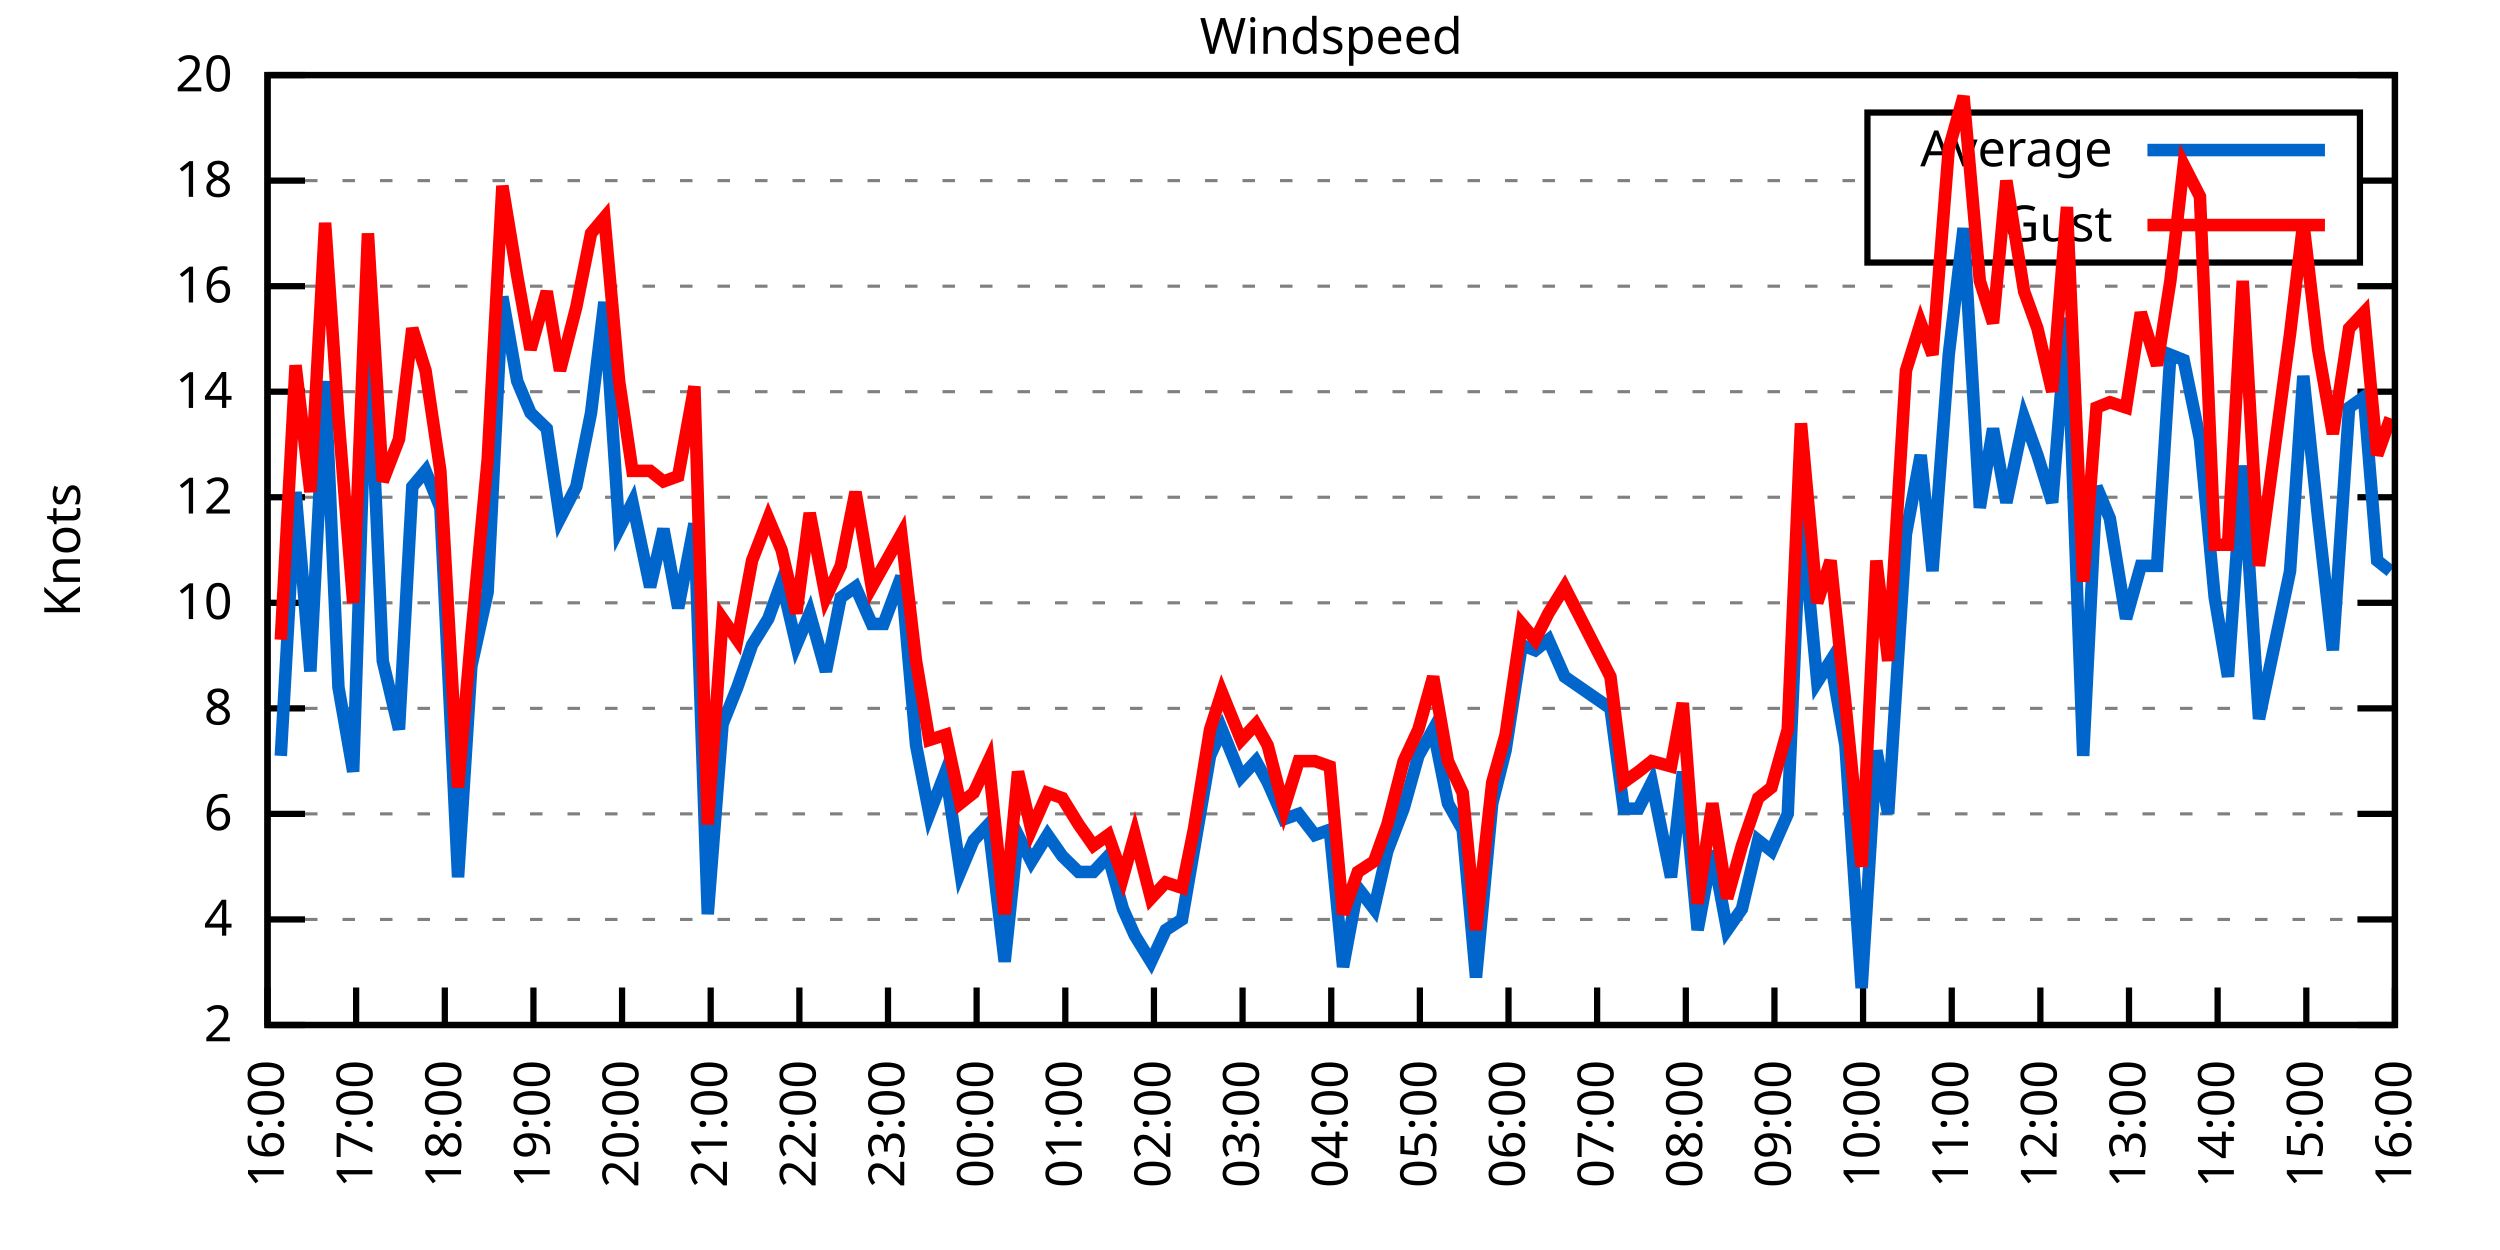
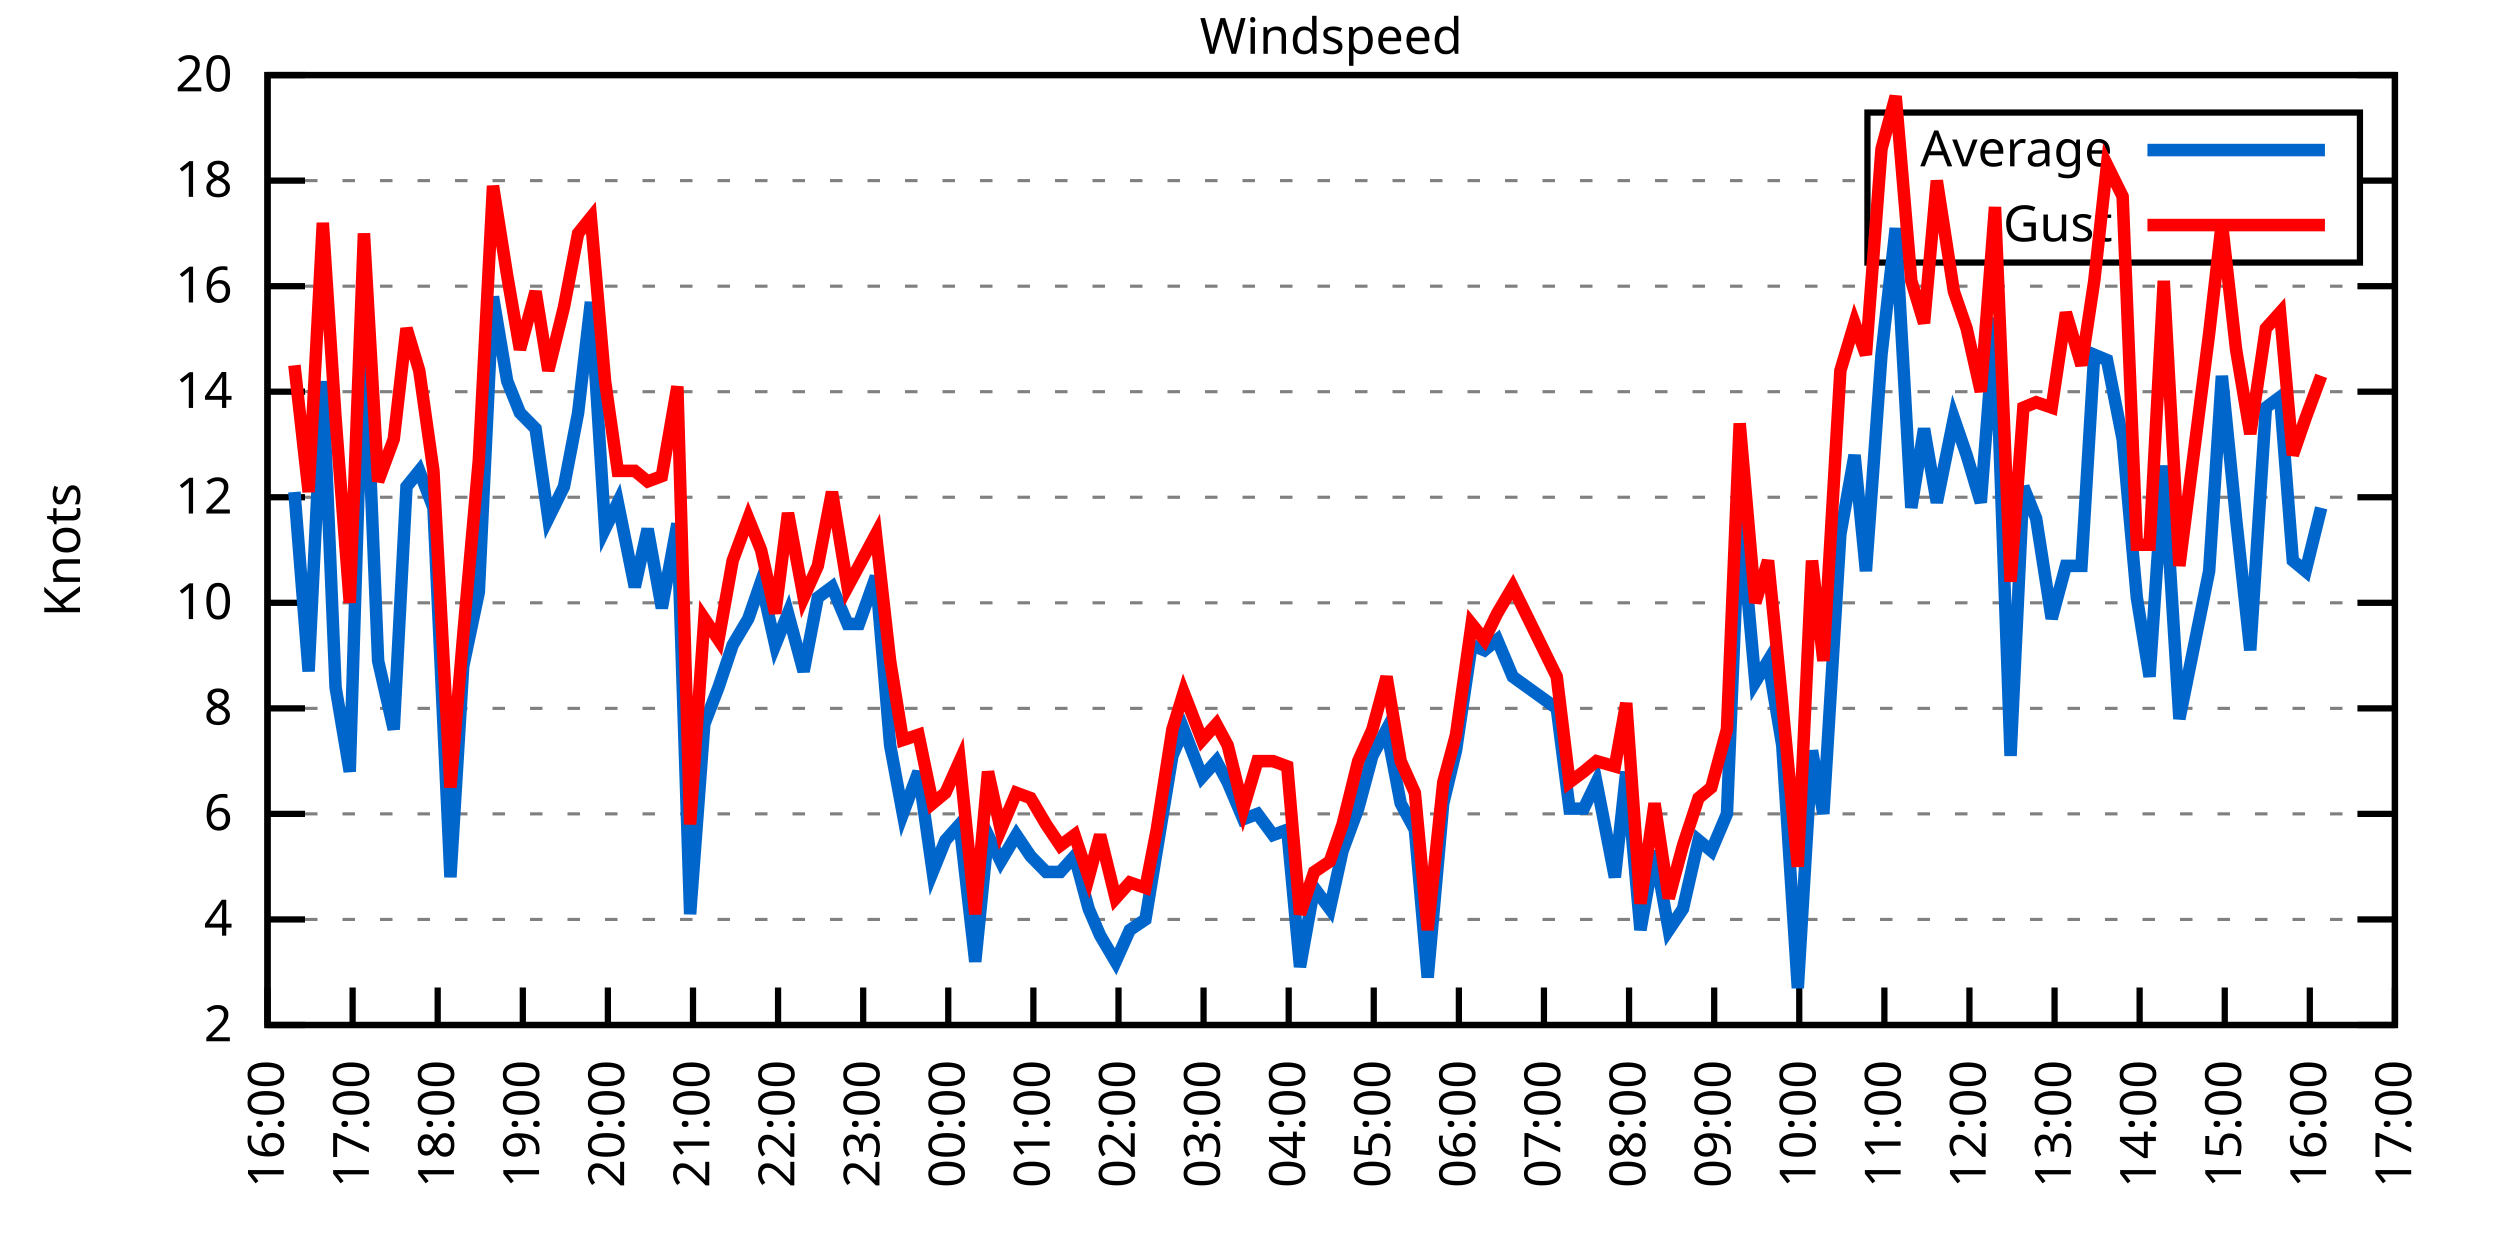
<svg xmlns="http://www.w3.org/2000/svg" xmlns:xlink="http://www.w3.org/1999/xlink" width="400" height="200" viewBox="0 0 400 200">
  <g id="gnuplot_canvas">
    <rect x="0" y="0" width="400" height="200" fill="none" />
    <defs>
      <circle id="gpDot" r="0.5" stroke-width="0.5" stroke="currentColor" />
      <path id="gpPt0" stroke-width="0.333" stroke="currentColor" d="M-1,0 h2 M0,-1 v2" />
      <path id="gpPt1" stroke-width="0.333" stroke="currentColor" d="M-1,-1 L1,1 M1,-1 L-1,1" />
      <path id="gpPt2" stroke-width="0.333" stroke="currentColor" d="M-1,0 L1,0 M0,-1 L0,1 M-1,-1 L1,1 M-1,1 L1,-1" />
      <rect id="gpPt3" stroke-width="0.333" stroke="currentColor" x="-1" y="-1" width="2" height="2" />
      <rect id="gpPt4" stroke-width="0.333" stroke="currentColor" fill="currentColor" x="-1" y="-1" width="2" height="2" />
      <circle id="gpPt5" stroke-width="0.333" stroke="currentColor" cx="0" cy="0" r="1" />
      <use xlink:href="#gpPt5" id="gpPt6" fill="currentColor" stroke="none" />
      <path id="gpPt7" stroke-width="0.333" stroke="currentColor" d="M0,-1.33 L-1.33,0.67 L1.33,0.67 z" />
      <use xlink:href="#gpPt7" id="gpPt8" fill="currentColor" stroke="none" />
      <use xlink:href="#gpPt7" id="gpPt9" stroke="currentColor" transform="rotate(180)" />
      <use xlink:href="#gpPt9" id="gpPt10" fill="currentColor" stroke="none" />
      <use xlink:href="#gpPt3" id="gpPt11" stroke="currentColor" transform="rotate(45)" />
      <use xlink:href="#gpPt11" id="gpPt12" fill="currentColor" stroke="none" />
      <path id="gpPt13" stroke-width="0.333" stroke="currentColor" d="M0,1.330 L1.265,0.411 L0.782,-1.067 L-0.782,-1.076 L-1.265,0.411 z" />
      <use xlink:href="#gpPt13" id="gpPt14" fill="currentColor" stroke="none" />
      <filter id="textbox" filterUnits="objectBoundingBox" x="0" y="0" height="1" width="1">
        <feFlood flood-color="white" flood-opacity="1" result="bgnd" />
        <feComposite in="SourceGraphic" in2="bgnd" operator="atop" />
      </filter>
      <filter id="greybox" filterUnits="objectBoundingBox" x="0" y="0" height="1" width="1">
        <feFlood flood-color="lightgrey" flood-opacity="1" result="grey" />
        <feComposite in="SourceGraphic" in2="grey" operator="atop" />
      </filter>
    </defs>
    <g fill="none" color="white" stroke="currentColor" stroke-width="1.00" stroke-linecap="butt" stroke-linejoin="miter">
</g>
    <g fill="none" color="black" stroke="currentColor" stroke-width="1.00" stroke-linecap="butt" stroke-linejoin="miter">
      <g stroke="none" shape-rendering="crispEdges">
        <polygon fill="rgb(255, 255, 255)" points="42.80,164.00 383.18,164.00 383.18,12.02 42.80,12.02 " />
      </g>
    </g>
    <g fill="none" color="black" stroke="currentColor" stroke-width="1.00" stroke-linecap="butt" stroke-linejoin="miter">
</g>
    <g fill="none" color="black" stroke="black" stroke-width="0.50" stroke-linecap="butt" stroke-linejoin="miter">
</g>
    <g fill="none" color="gray" stroke="currentColor" stroke-width="0.50" stroke-linecap="butt" stroke-linejoin="miter">
      <path stroke="gray" stroke-dasharray="2,4" class="gridline" d="M42.80,164.00 L383.19,164.00  " />
    </g>
    <g fill="none" color="gray" stroke="gray" stroke-width="1.00" stroke-linecap="butt" stroke-linejoin="miter">
</g>
    <g fill="none" color="black" stroke="currentColor" stroke-width="1.00" stroke-linecap="butt" stroke-linejoin="miter">
      <path stroke="black" d="M42.80,164.00 L48.80,164.00 M383.19,164.00 L377.19,164.00  " />
      <g transform="translate(37.20,166.60)" stroke="none" fill="black" font-family="Sans" font-size="8.00" text-anchor="end">
        <text>
          <tspan font-family="Sans"> 2</tspan>
        </text>
      </g>
    </g>
    <g fill="none" color="black" stroke="currentColor" stroke-width="1.00" stroke-linecap="butt" stroke-linejoin="miter">
</g>
    <g fill="none" color="black" stroke="black" stroke-width="0.50" stroke-linecap="butt" stroke-linejoin="miter">
</g>
    <g fill="none" color="gray" stroke="currentColor" stroke-width="0.50" stroke-linecap="butt" stroke-linejoin="miter">
      <path stroke="gray" stroke-dasharray="2,4" class="gridline" d="M42.80,147.11 L383.19,147.11  " />
    </g>
    <g fill="none" color="gray" stroke="gray" stroke-width="1.00" stroke-linecap="butt" stroke-linejoin="miter">
</g>
    <g fill="none" color="black" stroke="currentColor" stroke-width="1.00" stroke-linecap="butt" stroke-linejoin="miter">
      <path stroke="black" d="M42.80,147.11 L48.80,147.11 M383.19,147.11 L377.19,147.11  " />
      <g transform="translate(37.20,149.71)" stroke="none" fill="black" font-family="Sans" font-size="8.00" text-anchor="end">
        <text>
          <tspan font-family="Sans"> 4</tspan>
        </text>
      </g>
    </g>
    <g fill="none" color="black" stroke="currentColor" stroke-width="1.00" stroke-linecap="butt" stroke-linejoin="miter">
</g>
    <g fill="none" color="black" stroke="black" stroke-width="0.50" stroke-linecap="butt" stroke-linejoin="miter">
</g>
    <g fill="none" color="gray" stroke="currentColor" stroke-width="0.50" stroke-linecap="butt" stroke-linejoin="miter">
      <path stroke="gray" stroke-dasharray="2,4" class="gridline" d="M42.80,130.22 L383.19,130.22  " />
    </g>
    <g fill="none" color="gray" stroke="gray" stroke-width="1.00" stroke-linecap="butt" stroke-linejoin="miter">
</g>
    <g fill="none" color="black" stroke="currentColor" stroke-width="1.00" stroke-linecap="butt" stroke-linejoin="miter">
      <path stroke="black" d="M42.80,130.22 L48.80,130.22 M383.19,130.22 L377.19,130.22  " />
      <g transform="translate(37.20,132.82)" stroke="none" fill="black" font-family="Sans" font-size="8.00" text-anchor="end">
        <text>
          <tspan font-family="Sans"> 6</tspan>
        </text>
      </g>
    </g>
    <g fill="none" color="black" stroke="currentColor" stroke-width="1.00" stroke-linecap="butt" stroke-linejoin="miter">
</g>
    <g fill="none" color="black" stroke="black" stroke-width="0.50" stroke-linecap="butt" stroke-linejoin="miter">
</g>
    <g fill="none" color="gray" stroke="currentColor" stroke-width="0.50" stroke-linecap="butt" stroke-linejoin="miter">
      <path stroke="gray" stroke-dasharray="2,4" class="gridline" d="M42.80,113.34 L383.19,113.34  " />
    </g>
    <g fill="none" color="gray" stroke="gray" stroke-width="1.00" stroke-linecap="butt" stroke-linejoin="miter">
</g>
    <g fill="none" color="black" stroke="currentColor" stroke-width="1.00" stroke-linecap="butt" stroke-linejoin="miter">
      <path stroke="black" d="M42.80,113.34 L48.80,113.34 M383.19,113.34 L377.19,113.34  " />
      <g transform="translate(37.20,115.94)" stroke="none" fill="black" font-family="Sans" font-size="8.00" text-anchor="end">
        <text>
          <tspan font-family="Sans"> 8</tspan>
        </text>
      </g>
    </g>
    <g fill="none" color="black" stroke="currentColor" stroke-width="1.00" stroke-linecap="butt" stroke-linejoin="miter">
</g>
    <g fill="none" color="black" stroke="black" stroke-width="0.50" stroke-linecap="butt" stroke-linejoin="miter">
</g>
    <g fill="none" color="gray" stroke="currentColor" stroke-width="0.50" stroke-linecap="butt" stroke-linejoin="miter">
      <path stroke="gray" stroke-dasharray="2,4" class="gridline" d="M42.80,96.45 L383.19,96.45  " />
    </g>
    <g fill="none" color="gray" stroke="gray" stroke-width="1.00" stroke-linecap="butt" stroke-linejoin="miter">
</g>
    <g fill="none" color="black" stroke="currentColor" stroke-width="1.00" stroke-linecap="butt" stroke-linejoin="miter">
      <path stroke="black" d="M42.80,96.45 L48.80,96.45 M383.19,96.45 L377.19,96.45  " />
      <g transform="translate(37.20,99.05)" stroke="none" fill="black" font-family="Sans" font-size="8.00" text-anchor="end">
        <text>
          <tspan font-family="Sans"> 10</tspan>
        </text>
      </g>
    </g>
    <g fill="none" color="black" stroke="currentColor" stroke-width="1.00" stroke-linecap="butt" stroke-linejoin="miter">
</g>
    <g fill="none" color="black" stroke="black" stroke-width="0.50" stroke-linecap="butt" stroke-linejoin="miter">
</g>
    <g fill="none" color="gray" stroke="currentColor" stroke-width="0.50" stroke-linecap="butt" stroke-linejoin="miter">
      <path stroke="gray" stroke-dasharray="2,4" class="gridline" d="M42.80,79.56 L383.19,79.56  " />
    </g>
    <g fill="none" color="gray" stroke="gray" stroke-width="1.00" stroke-linecap="butt" stroke-linejoin="miter">
</g>
    <g fill="none" color="black" stroke="currentColor" stroke-width="1.00" stroke-linecap="butt" stroke-linejoin="miter">
      <path stroke="black" d="M42.80,79.56 L48.80,79.56 M383.19,79.56 L377.19,79.56  " />
      <g transform="translate(37.20,82.16)" stroke="none" fill="black" font-family="Sans" font-size="8.00" text-anchor="end">
        <text>
          <tspan font-family="Sans"> 12</tspan>
        </text>
      </g>
    </g>
    <g fill="none" color="black" stroke="currentColor" stroke-width="1.00" stroke-linecap="butt" stroke-linejoin="miter">
</g>
    <g fill="none" color="black" stroke="black" stroke-width="0.50" stroke-linecap="butt" stroke-linejoin="miter">
</g>
    <g fill="none" color="gray" stroke="currentColor" stroke-width="0.50" stroke-linecap="butt" stroke-linejoin="miter">
      <path stroke="gray" stroke-dasharray="2,4" class="gridline" d="M42.80,62.67 L383.19,62.67  " />
    </g>
    <g fill="none" color="gray" stroke="gray" stroke-width="1.00" stroke-linecap="butt" stroke-linejoin="miter">
</g>
    <g fill="none" color="black" stroke="currentColor" stroke-width="1.00" stroke-linecap="butt" stroke-linejoin="miter">
      <path stroke="black" d="M42.80,62.67 L48.80,62.67 M383.19,62.67 L377.19,62.67  " />
      <g transform="translate(37.20,65.27)" stroke="none" fill="black" font-family="Sans" font-size="8.00" text-anchor="end">
        <text>
          <tspan font-family="Sans"> 14</tspan>
        </text>
      </g>
    </g>
    <g fill="none" color="black" stroke="currentColor" stroke-width="1.00" stroke-linecap="butt" stroke-linejoin="miter">
</g>
    <g fill="none" color="black" stroke="black" stroke-width="0.50" stroke-linecap="butt" stroke-linejoin="miter">
</g>
    <g fill="none" color="gray" stroke="currentColor" stroke-width="0.50" stroke-linecap="butt" stroke-linejoin="miter">
      <path stroke="gray" stroke-dasharray="2,4" class="gridline" d="M42.80,45.79 L383.19,45.79  " />
    </g>
    <g fill="none" color="gray" stroke="gray" stroke-width="1.00" stroke-linecap="butt" stroke-linejoin="miter">
</g>
    <g fill="none" color="black" stroke="currentColor" stroke-width="1.00" stroke-linecap="butt" stroke-linejoin="miter">
      <path stroke="black" d="M42.80,45.79 L48.80,45.79 M383.19,45.79 L377.19,45.79  " />
      <g transform="translate(37.20,48.39)" stroke="none" fill="black" font-family="Sans" font-size="8.00" text-anchor="end">
        <text>
          <tspan font-family="Sans"> 16</tspan>
        </text>
      </g>
    </g>
    <g fill="none" color="black" stroke="currentColor" stroke-width="1.00" stroke-linecap="butt" stroke-linejoin="miter">
</g>
    <g fill="none" color="black" stroke="black" stroke-width="0.50" stroke-linecap="butt" stroke-linejoin="miter">
</g>
    <g fill="none" color="gray" stroke="currentColor" stroke-width="0.50" stroke-linecap="butt" stroke-linejoin="miter">
      <path stroke="gray" stroke-dasharray="2,4" class="gridline" d="M42.80,28.90 L298.79,28.90 M377.59,28.90 L383.19,28.90  " />
    </g>
    <g fill="none" color="gray" stroke="gray" stroke-width="1.00" stroke-linecap="butt" stroke-linejoin="miter">
</g>
    <g fill="none" color="black" stroke="currentColor" stroke-width="1.00" stroke-linecap="butt" stroke-linejoin="miter">
      <path stroke="black" d="M42.80,28.90 L48.80,28.90 M383.19,28.90 L377.19,28.90  " />
      <g transform="translate(37.20,31.50)" stroke="none" fill="black" font-family="Sans" font-size="8.00" text-anchor="end">
        <text>
          <tspan font-family="Sans"> 18</tspan>
        </text>
      </g>
    </g>
    <g fill="none" color="black" stroke="currentColor" stroke-width="1.00" stroke-linecap="butt" stroke-linejoin="miter">
</g>
    <g fill="none" color="black" stroke="black" stroke-width="0.50" stroke-linecap="butt" stroke-linejoin="miter">
</g>
    <g fill="none" color="gray" stroke="currentColor" stroke-width="0.50" stroke-linecap="butt" stroke-linejoin="miter">
      <path stroke="gray" stroke-dasharray="2,4" class="gridline" d="M42.80,12.01 L383.19,12.01  " />
    </g>
    <g fill="none" color="gray" stroke="gray" stroke-width="1.00" stroke-linecap="butt" stroke-linejoin="miter">
</g>
    <g fill="none" color="black" stroke="currentColor" stroke-width="1.00" stroke-linecap="butt" stroke-linejoin="miter">
      <path stroke="black" d="M42.80,12.01 L48.80,12.01 M383.19,12.01 L377.19,12.01  " />
      <g transform="translate(37.20,14.61)" stroke="none" fill="black" font-family="Sans" font-size="8.00" text-anchor="end">
        <text>
          <tspan font-family="Sans"> 20</tspan>
        </text>
      </g>
    </g>
    <g fill="none" color="black" stroke="currentColor" stroke-width="1.00" stroke-linecap="butt" stroke-linejoin="miter">
      <path stroke="black" d="M42.80,164.00 L42.80,158.00  " />
      <g transform="translate(45.40,169.60) rotate(270.00)" stroke="none" fill="black" font-family="Sans" font-size="8.00" text-anchor="end">
        <text>
          <tspan font-family="Sans">16:00</tspan>
        </text>
      </g>
    </g>
    <g fill="none" color="black" stroke="currentColor" stroke-width="1.00" stroke-linecap="butt" stroke-linejoin="miter">
-       <path stroke="black" d="M56.98,164.00 L56.98,158.00  " />
-       <g transform="translate(59.58,169.60) rotate(270.00)" stroke="none" fill="black" font-family="Sans" font-size="8.00" text-anchor="end">
+       <path stroke="black" d="M56.42,164.00 L56.42,158.00  " />
+       <g transform="translate(59.02,169.60) rotate(270.00)" stroke="none" fill="black" font-family="Sans" font-size="8.00" text-anchor="end">
        <text>
          <tspan font-family="Sans">17:00</tspan>
        </text>
      </g>
    </g>
    <g fill="none" color="black" stroke="currentColor" stroke-width="1.00" stroke-linecap="butt" stroke-linejoin="miter">
-       <path stroke="black" d="M71.17,164.00 L71.17,158.00  " />
-       <g transform="translate(73.77,169.60) rotate(270.00)" stroke="none" fill="black" font-family="Sans" font-size="8.00" text-anchor="end">
+       <path stroke="black" d="M70.03,164.00 L70.03,158.00  " />
+       <g transform="translate(72.63,169.60) rotate(270.00)" stroke="none" fill="black" font-family="Sans" font-size="8.00" text-anchor="end">
        <text>
          <tspan font-family="Sans">18:00</tspan>
        </text>
      </g>
    </g>
    <g fill="none" color="black" stroke="currentColor" stroke-width="1.00" stroke-linecap="butt" stroke-linejoin="miter">
-       <path stroke="black" d="M85.35,164.00 L85.35,158.00  " />
-       <g transform="translate(87.95,169.60) rotate(270.00)" stroke="none" fill="black" font-family="Sans" font-size="8.00" text-anchor="end">
+       <path stroke="black" d="M83.65,164.00 L83.65,158.00  " />
+       <g transform="translate(86.25,169.60) rotate(270.00)" stroke="none" fill="black" font-family="Sans" font-size="8.00" text-anchor="end">
        <text>
          <tspan font-family="Sans">19:00</tspan>
        </text>
      </g>
    </g>
    <g fill="none" color="black" stroke="currentColor" stroke-width="1.00" stroke-linecap="butt" stroke-linejoin="miter">
-       <path stroke="black" d="M99.53,164.00 L99.53,158.00  " />
-       <g transform="translate(102.13,169.60) rotate(270.00)" stroke="none" fill="black" font-family="Sans" font-size="8.00" text-anchor="end">
+       <path stroke="black" d="M97.26,164.00 L97.26,158.00  " />
+       <g transform="translate(99.86,169.60) rotate(270.00)" stroke="none" fill="black" font-family="Sans" font-size="8.00" text-anchor="end">
        <text>
          <tspan font-family="Sans">20:00</tspan>
        </text>
      </g>
    </g>
    <g fill="none" color="black" stroke="currentColor" stroke-width="1.00" stroke-linecap="butt" stroke-linejoin="miter">
-       <path stroke="black" d="M113.71,164.00 L113.71,158.00  " />
-       <g transform="translate(116.31,169.60) rotate(270.00)" stroke="none" fill="black" font-family="Sans" font-size="8.00" text-anchor="end">
+       <path stroke="black" d="M110.88,164.00 L110.88,158.00  " />
+       <g transform="translate(113.48,169.60) rotate(270.00)" stroke="none" fill="black" font-family="Sans" font-size="8.00" text-anchor="end">
        <text>
          <tspan font-family="Sans">21:00</tspan>
        </text>
      </g>
    </g>
    <g fill="none" color="black" stroke="currentColor" stroke-width="1.00" stroke-linecap="butt" stroke-linejoin="miter">
-       <path stroke="black" d="M127.90,164.00 L127.90,158.00  " />
-       <g transform="translate(130.50,169.60) rotate(270.00)" stroke="none" fill="black" font-family="Sans" font-size="8.00" text-anchor="end">
+       <path stroke="black" d="M124.49,164.00 L124.49,158.00  " />
+       <g transform="translate(127.09,169.60) rotate(270.00)" stroke="none" fill="black" font-family="Sans" font-size="8.00" text-anchor="end">
        <text>
          <tspan font-family="Sans">22:00</tspan>
        </text>
      </g>
    </g>
    <g fill="none" color="black" stroke="currentColor" stroke-width="1.00" stroke-linecap="butt" stroke-linejoin="miter">
-       <path stroke="black" d="M142.08,164.00 L142.08,158.00  " />
-       <g transform="translate(144.68,169.60) rotate(270.00)" stroke="none" fill="black" font-family="Sans" font-size="8.00" text-anchor="end">
+       <path stroke="black" d="M138.11,164.00 L138.11,158.00  " />
+       <g transform="translate(140.71,169.60) rotate(270.00)" stroke="none" fill="black" font-family="Sans" font-size="8.00" text-anchor="end">
        <text>
          <tspan font-family="Sans">23:00</tspan>
        </text>
      </g>
    </g>
    <g fill="none" color="black" stroke="currentColor" stroke-width="1.00" stroke-linecap="butt" stroke-linejoin="miter">
-       <path stroke="black" d="M156.26,164.00 L156.26,158.00  " />
-       <g transform="translate(158.86,169.60) rotate(270.00)" stroke="none" fill="black" font-family="Sans" font-size="8.00" text-anchor="end">
+       <path stroke="black" d="M151.72,164.00 L151.72,158.00  " />
+       <g transform="translate(154.32,169.60) rotate(270.00)" stroke="none" fill="black" font-family="Sans" font-size="8.00" text-anchor="end">
        <text>
          <tspan font-family="Sans">00:00</tspan>
        </text>
      </g>
    </g>
    <g fill="none" color="black" stroke="currentColor" stroke-width="1.00" stroke-linecap="butt" stroke-linejoin="miter">
-       <path stroke="black" d="M170.45,164.00 L170.45,158.00  " />
-       <g transform="translate(173.05,169.60) rotate(270.00)" stroke="none" fill="black" font-family="Sans" font-size="8.00" text-anchor="end">
+       <path stroke="black" d="M165.34,164.00 L165.34,158.00  " />
+       <g transform="translate(167.94,169.60) rotate(270.00)" stroke="none" fill="black" font-family="Sans" font-size="8.00" text-anchor="end">
        <text>
          <tspan font-family="Sans">01:00</tspan>
        </text>
      </g>
    </g>
    <g fill="none" color="black" stroke="currentColor" stroke-width="1.00" stroke-linecap="butt" stroke-linejoin="miter">
-       <path stroke="black" d="M184.63,164.00 L184.63,158.00  " />
-       <g transform="translate(187.23,169.60) rotate(270.00)" stroke="none" fill="black" font-family="Sans" font-size="8.00" text-anchor="end">
+       <path stroke="black" d="M178.96,164.00 L178.96,158.00  " />
+       <g transform="translate(181.56,169.60) rotate(270.00)" stroke="none" fill="black" font-family="Sans" font-size="8.00" text-anchor="end">
        <text>
          <tspan font-family="Sans">02:00</tspan>
        </text>
      </g>
    </g>
    <g fill="none" color="black" stroke="currentColor" stroke-width="1.00" stroke-linecap="butt" stroke-linejoin="miter">
-       <path stroke="black" d="M198.81,164.00 L198.81,158.00  " />
-       <g transform="translate(201.41,169.60) rotate(270.00)" stroke="none" fill="black" font-family="Sans" font-size="8.00" text-anchor="end">
+       <path stroke="black" d="M192.57,164.00 L192.57,158.00  " />
+       <g transform="translate(195.17,169.60) rotate(270.00)" stroke="none" fill="black" font-family="Sans" font-size="8.00" text-anchor="end">
        <text>
          <tspan font-family="Sans">03:00</tspan>
        </text>
      </g>
    </g>
    <g fill="none" color="black" stroke="currentColor" stroke-width="1.00" stroke-linecap="butt" stroke-linejoin="miter">
-       <path stroke="black" d="M213.00,164.00 L213.00,158.00  " />
-       <g transform="translate(215.60,169.60) rotate(270.00)" stroke="none" fill="black" font-family="Sans" font-size="8.00" text-anchor="end">
+       <path stroke="black" d="M206.19,164.00 L206.19,158.00  " />
+       <g transform="translate(208.79,169.60) rotate(270.00)" stroke="none" fill="black" font-family="Sans" font-size="8.00" text-anchor="end">
        <text>
          <tspan font-family="Sans">04:00</tspan>
        </text>
      </g>
    </g>
    <g fill="none" color="black" stroke="currentColor" stroke-width="1.00" stroke-linecap="butt" stroke-linejoin="miter">
-       <path stroke="black" d="M227.18,164.00 L227.18,158.00  " />
-       <g transform="translate(229.78,169.60) rotate(270.00)" stroke="none" fill="black" font-family="Sans" font-size="8.00" text-anchor="end">
+       <path stroke="black" d="M219.80,164.00 L219.80,158.00  " />
+       <g transform="translate(222.40,169.60) rotate(270.00)" stroke="none" fill="black" font-family="Sans" font-size="8.00" text-anchor="end">
        <text>
          <tspan font-family="Sans">05:00</tspan>
        </text>
      </g>
    </g>
    <g fill="none" color="black" stroke="currentColor" stroke-width="1.00" stroke-linecap="butt" stroke-linejoin="miter">
-       <path stroke="black" d="M241.36,164.00 L241.36,158.00  " />
-       <g transform="translate(243.96,169.60) rotate(270.00)" stroke="none" fill="black" font-family="Sans" font-size="8.00" text-anchor="end">
+       <path stroke="black" d="M233.42,164.00 L233.42,158.00  " />
+       <g transform="translate(236.02,169.60) rotate(270.00)" stroke="none" fill="black" font-family="Sans" font-size="8.00" text-anchor="end">
        <text>
          <tspan font-family="Sans">06:00</tspan>
        </text>
      </g>
    </g>
    <g fill="none" color="black" stroke="currentColor" stroke-width="1.00" stroke-linecap="butt" stroke-linejoin="miter">
-       <path stroke="black" d="M255.54,164.00 L255.54,158.00  " />
-       <g transform="translate(258.14,169.60) rotate(270.00)" stroke="none" fill="black" font-family="Sans" font-size="8.00" text-anchor="end">
+       <path stroke="black" d="M247.03,164.00 L247.03,158.00  " />
+       <g transform="translate(249.63,169.60) rotate(270.00)" stroke="none" fill="black" font-family="Sans" font-size="8.00" text-anchor="end">
        <text>
          <tspan font-family="Sans">07:00</tspan>
        </text>
      </g>
    </g>
    <g fill="none" color="black" stroke="currentColor" stroke-width="1.00" stroke-linecap="butt" stroke-linejoin="miter">
-       <path stroke="black" d="M269.73,164.00 L269.73,158.00  " />
-       <g transform="translate(272.33,169.60) rotate(270.00)" stroke="none" fill="black" font-family="Sans" font-size="8.00" text-anchor="end">
+       <path stroke="black" d="M260.65,164.00 L260.65,158.00  " />
+       <g transform="translate(263.25,169.60) rotate(270.00)" stroke="none" fill="black" font-family="Sans" font-size="8.00" text-anchor="end">
        <text>
          <tspan font-family="Sans">08:00</tspan>
        </text>
      </g>
    </g>
    <g fill="none" color="black" stroke="currentColor" stroke-width="1.00" stroke-linecap="butt" stroke-linejoin="miter">
-       <path stroke="black" d="M283.91,164.00 L283.91,158.00  " />
-       <g transform="translate(286.51,169.60) rotate(270.00)" stroke="none" fill="black" font-family="Sans" font-size="8.00" text-anchor="end">
+       <path stroke="black" d="M274.27,164.00 L274.27,158.00  " />
+       <g transform="translate(276.87,169.60) rotate(270.00)" stroke="none" fill="black" font-family="Sans" font-size="8.00" text-anchor="end">
        <text>
          <tspan font-family="Sans">09:00</tspan>
        </text>
      </g>
    </g>
    <g fill="none" color="black" stroke="currentColor" stroke-width="1.00" stroke-linecap="butt" stroke-linejoin="miter">
-       <path stroke="black" d="M298.09,164.00 L298.09,158.00  " />
-       <g transform="translate(300.69,169.60) rotate(270.00)" stroke="none" fill="black" font-family="Sans" font-size="8.00" text-anchor="end">
+       <path stroke="black" d="M287.88,164.00 L287.88,158.00  " />
+       <g transform="translate(290.48,169.60) rotate(270.00)" stroke="none" fill="black" font-family="Sans" font-size="8.00" text-anchor="end">
        <text>
          <tspan font-family="Sans">10:00</tspan>
        </text>
      </g>
    </g>
    <g fill="none" color="black" stroke="currentColor" stroke-width="1.00" stroke-linecap="butt" stroke-linejoin="miter">
-       <path stroke="black" d="M312.28,164.00 L312.28,158.00  " />
-       <g transform="translate(314.88,169.60) rotate(270.00)" stroke="none" fill="black" font-family="Sans" font-size="8.00" text-anchor="end">
+       <path stroke="black" d="M301.50,164.00 L301.50,158.00  " />
+       <g transform="translate(304.10,169.60) rotate(270.00)" stroke="none" fill="black" font-family="Sans" font-size="8.00" text-anchor="end">
        <text>
          <tspan font-family="Sans">11:00</tspan>
        </text>
      </g>
    </g>
    <g fill="none" color="black" stroke="currentColor" stroke-width="1.00" stroke-linecap="butt" stroke-linejoin="miter">
-       <path stroke="black" d="M326.46,164.00 L326.46,158.00  " />
-       <g transform="translate(329.06,169.60) rotate(270.00)" stroke="none" fill="black" font-family="Sans" font-size="8.00" text-anchor="end">
+       <path stroke="black" d="M315.11,164.00 L315.11,158.00  " />
+       <g transform="translate(317.71,169.60) rotate(270.00)" stroke="none" fill="black" font-family="Sans" font-size="8.00" text-anchor="end">
        <text>
          <tspan font-family="Sans">12:00</tspan>
        </text>
      </g>
    </g>
    <g fill="none" color="black" stroke="currentColor" stroke-width="1.00" stroke-linecap="butt" stroke-linejoin="miter">
-       <path stroke="black" d="M340.64,164.00 L340.64,158.00  " />
-       <g transform="translate(343.24,169.60) rotate(270.00)" stroke="none" fill="black" font-family="Sans" font-size="8.00" text-anchor="end">
+       <path stroke="black" d="M328.73,164.00 L328.73,158.00  " />
+       <g transform="translate(331.33,169.60) rotate(270.00)" stroke="none" fill="black" font-family="Sans" font-size="8.00" text-anchor="end">
        <text>
          <tspan font-family="Sans">13:00</tspan>
        </text>
      </g>
    </g>
    <g fill="none" color="black" stroke="currentColor" stroke-width="1.00" stroke-linecap="butt" stroke-linejoin="miter">
-       <path stroke="black" d="M354.82,164.00 L354.82,158.00  " />
-       <g transform="translate(357.42,169.60) rotate(270.00)" stroke="none" fill="black" font-family="Sans" font-size="8.00" text-anchor="end">
+       <path stroke="black" d="M342.34,164.00 L342.34,158.00  " />
+       <g transform="translate(344.94,169.60) rotate(270.00)" stroke="none" fill="black" font-family="Sans" font-size="8.00" text-anchor="end">
        <text>
          <tspan font-family="Sans">14:00</tspan>
        </text>
      </g>
    </g>
    <g fill="none" color="black" stroke="currentColor" stroke-width="1.00" stroke-linecap="butt" stroke-linejoin="miter">
-       <path stroke="black" d="M369.01,164.00 L369.01,158.00  " />
-       <g transform="translate(371.61,169.60) rotate(270.00)" stroke="none" fill="black" font-family="Sans" font-size="8.00" text-anchor="end">
+       <path stroke="black" d="M355.96,164.00 L355.96,158.00  " />
+       <g transform="translate(358.56,169.60) rotate(270.00)" stroke="none" fill="black" font-family="Sans" font-size="8.00" text-anchor="end">
        <text>
          <tspan font-family="Sans">15:00</tspan>
+         </text>
+       </g>
+     </g>
+     <g fill="none" color="black" stroke="currentColor" stroke-width="1.00" stroke-linecap="butt" stroke-linejoin="miter">
+       <path stroke="black" d="M369.57,164.00 L369.57,158.00  " />
+       <g transform="translate(372.17,169.60) rotate(270.00)" stroke="none" fill="black" font-family="Sans" font-size="8.00" text-anchor="end">
+         <text>
+           <tspan font-family="Sans">16:00</tspan>
        </text>
      </g>
    </g>
    <g fill="none" color="black" stroke="currentColor" stroke-width="1.00" stroke-linecap="butt" stroke-linejoin="miter">
      <path stroke="black" d="M383.19,164.00 L383.19,158.00  " />
      <g transform="translate(385.79,169.60) rotate(270.00)" stroke="none" fill="black" font-family="Sans" font-size="8.00" text-anchor="end">
        <text>
-           <tspan font-family="Sans">16:00</tspan>
+           <tspan font-family="Sans">17:00</tspan>
        </text>
      </g>
    </g>
    <g fill="none" color="black" stroke="currentColor" stroke-width="1.00" stroke-linecap="butt" stroke-linejoin="miter">
</g>
    <g fill="none" color="black" stroke="currentColor" stroke-width="1.00" stroke-linecap="butt" stroke-linejoin="miter">
      <path stroke="black" d="M42.80,12.01 L42.80,164.00 L383.19,164.00 L383.19,12.01 L42.80,12.01 Z  " />
    </g>
    <g fill="none" color="black" stroke="currentColor" stroke-width="1.00" stroke-linecap="butt" stroke-linejoin="miter">
</g>
    <g fill="none" color="black" stroke="currentColor" stroke-width="1.00" stroke-linecap="butt" stroke-linejoin="miter">
      <path stroke="black" d="M298.79,42.01 L298.79,18.01 L377.59,18.01 L377.59,42.01 L298.79,42.01 Z  " />
    </g>
    <g id="Windspeed_plot_1">
      <g fill="none" color="white" stroke="black" stroke-width="2.00" stroke-linecap="butt" stroke-linejoin="miter">
</g>
      <g fill="none" color="black" stroke="currentColor" stroke-width="2.00" stroke-linecap="butt" stroke-linejoin="miter">
        <g transform="translate(337.99,26.61)" stroke="none" fill="black" font-family="Sans" font-size="8.00" text-anchor="end">
          <text>
            <tspan font-family="Sans">Average</tspan>
          </text>
        </g>
      </g>
      <g fill="none" color="black" stroke="currentColor" stroke-width="2.00" stroke-linecap="butt" stroke-linejoin="miter">
-         <path stroke="rgb(  0, 102, 204)" d="M343.59,24.01 L371.99,24.01 M44.93,120.94 L47.29,78.72 L49.66,107.43 L52.02,60.98 L54.15,109.96 L56.51,123.47   L58.87,50.85 L61.24,105.74 L63.84,116.71 L65.97,77.87 L68.09,75.34 L70.46,81.25 L73.29,140.36 L75.42,106.58   L78.02,94.76 L80.38,47.47 L82.75,60.98 L84.88,66.05 L87.48,68.58 L89.60,82.94 L92.20,77.87 L94.57,66.05   L96.70,48.32 L99.06,84.63 L101.19,80.41 L104.02,93.92 L106.15,84.63 L108.51,97.29 L111.11,83.78 L113.24,146.27   L115.61,115.87 L117.97,109.96 L120.33,103.20 L122.93,98.98 L125.06,93.07 L127.42,103.20 L129.55,98.14 L132.15,107.43   L134.52,95.60 L136.88,93.92 L139.48,99.83 L141.37,99.83 L144.21,92.23 L146.57,119.25 L148.70,130.22 L151.30,123.47   L153.66,139.51 L155.79,134.45 L158.15,131.91 L160.75,153.87 L162.88,133.60 L165.01,137.82 L167.61,133.60 L169.97,136.98   L172.57,139.51 L174.94,139.51 L177.30,136.98 L179.67,145.42 L181.56,149.65 L184.16,153.87 L186.52,148.80 L189.12,147.11   L191.01,136.14 L193.61,120.94 L195.50,116.71 L198.58,124.31 L200.94,121.78 L202.83,125.16 L205.43,131.07 L207.79,130.22   L210.39,133.60 L212.76,132.76 L214.89,154.71 L217.25,142.05 L219.85,145.42 L221.98,136.14 L224.58,129.38 L226.94,120.94   L229.31,116.71 L231.67,128.54 L234.03,132.76 L236.16,156.40 L238.76,128.54 L240.89,120.09 L243.49,103.20 L245.62,104.05   L247.74,102.36 L250.34,108.27 L257.67,113.34 L259.80,129.38 L262.16,129.38 L264.29,125.16 L267.36,140.36 L269.25,123.47   L271.62,148.80 L273.98,136.14 L276.35,148.80 L278.71,145.42 L281.31,134.45 L283.44,136.14 L286.04,130.22 L288.16,81.25   L290.76,109.11 L292.89,105.74 L295.26,119.25 L297.86,158.09 L300.22,120.09 L302.11,130.22 L304.95,85.47 L307.31,72.81   L309.20,91.38 L311.80,56.76 L314.17,36.50 L316.77,81.25 L318.89,68.58 L321.02,80.41 L323.86,66.90 L325.99,72.81   L328.35,80.41 L330.71,50.85 L333.31,120.94 L335.44,77.87 L337.57,82.94 L340.17,98.98 L342.53,90.54 L345.13,90.54   L347.26,56.76 L349.39,57.61 L351.99,70.27 L354.35,95.60 L356.48,108.27 L358.84,74.49 L361.44,115.03 L366.41,91.38   L368.53,60.14 L370.90,82.94 L373.26,104.05 L375.86,65.21 L378.23,63.52 L380.35,89.69 L382.48,91.38  " />
+         <path stroke="rgb(  0, 102, 204)" d="M343.59,24.01 L371.99,24.01 M47.11,78.72 L49.38,107.43 L51.65,60.98 L53.69,109.96 L55.96,123.47 L58.23,50.85   L60.50,105.74 L63.00,116.71 L65.04,77.87 L67.08,75.34 L69.35,81.25 L72.07,140.36 L74.12,106.58 L76.61,94.76   L78.88,47.47 L81.15,60.98 L83.19,66.05 L85.69,68.58 L87.73,82.94 L90.23,77.87 L92.50,66.05 L94.54,48.32   L96.81,84.63 L98.85,80.41 L101.57,93.92 L103.62,84.63 L105.89,97.29 L108.38,83.78 L110.42,146.27 L112.69,115.87   L114.96,109.96 L117.23,103.20 L119.73,98.98 L121.77,93.07 L124.04,103.20 L126.08,98.14 L128.58,107.43 L130.85,95.60   L133.12,93.92 L135.61,99.83 L137.43,99.83 L140.15,92.23 L142.42,119.25 L144.46,130.22 L146.96,123.47 L149.23,139.51   L151.27,134.45 L153.54,131.91 L156.04,153.87 L158.08,133.60 L160.12,137.82 L162.62,133.60 L164.89,136.98 L167.38,139.51   L169.65,139.51 L171.92,136.98 L174.19,145.42 L176.01,149.65 L178.50,153.87 L180.77,148.80 L183.27,147.11 L185.08,136.14   L187.58,120.94 L189.39,116.71 L192.34,124.31 L194.61,121.78 L196.43,125.16 L198.93,131.07 L201.19,130.22 L203.69,133.60   L205.96,132.76 L208.00,154.71 L210.27,142.05 L212.77,145.42 L214.81,136.14 L217.31,129.38 L219.58,120.94 L221.85,116.71   L224.11,128.54 L226.38,132.76 L228.43,156.40 L230.92,128.54 L232.96,120.09 L235.46,103.20 L237.50,104.05 L239.55,102.36   L242.04,108.27 L249.08,113.34 L251.12,129.38 L253.39,129.38 L255.43,125.16 L258.38,140.36 L260.20,123.47 L262.47,148.80   L264.73,136.14 L267.00,148.80 L269.27,145.42 L271.77,134.45 L273.81,136.14 L276.31,130.22 L278.35,81.25 L280.85,109.11   L282.89,105.74 L285.16,119.25 L287.65,158.09 L289.92,120.09 L291.74,130.22 L294.46,85.47 L296.73,72.81 L298.55,91.38   L301.04,56.76 L303.31,36.50 L305.81,81.25 L307.85,68.58 L309.89,80.41 L312.62,66.90 L314.66,72.81 L316.93,80.41   L319.20,50.85 L321.69,120.94 L323.74,77.87 L325.78,82.94 L328.27,98.98 L330.54,90.54 L333.04,90.54 L335.08,56.76   L337.12,57.61 L339.62,70.27 L341.89,95.60 L343.93,108.27 L346.20,74.49 L348.70,115.03 L353.46,91.38 L355.50,60.14   L357.77,82.94 L360.04,104.05 L362.54,65.21 L364.81,63.52 L366.85,89.69 L368.89,91.38 L371.39,81.25  " />
      </g>
    </g>
    <g id="Windspeed_plot_2">
      <g fill="none" color="black" stroke="currentColor" stroke-width="2.00" stroke-linecap="butt" stroke-linejoin="miter">
        <g transform="translate(337.99,38.61)" stroke="none" fill="black" font-family="Sans" font-size="8.00" text-anchor="end">
          <text>
            <tspan font-family="Sans">Gust</tspan>
          </text>
        </g>
      </g>
      <g fill="none" color="black" stroke="currentColor" stroke-width="2.00" stroke-linecap="butt" stroke-linejoin="miter">
-         <path stroke="rgb(255,   0,   0)" d="M343.59,36.01 L371.99,36.01 M44.93,102.36 L47.29,58.45 L49.66,78.72 L52.02,35.65 L54.15,66.90 L56.51,96.45   L58.87,37.34 L61.24,77.03 L63.84,70.27 L65.97,52.54 L68.09,59.30 L70.46,75.34 L73.29,126.00 L75.42,101.52   L78.02,73.65 L80.38,29.74 L82.75,44.10 L84.88,55.92 L87.48,46.63 L89.60,59.30 L92.20,49.16 L94.57,37.34   L96.70,34.81 L99.06,60.98 L101.19,75.34 L104.02,75.34 L106.15,77.03 L108.51,76.18 L111.11,61.83 L113.24,131.91   L115.61,98.98 L117.97,102.36 L120.33,89.69 L122.93,82.94 L125.06,88.00 L127.42,98.14 L129.55,82.09 L132.15,95.60   L134.52,90.54 L136.88,78.72 L139.48,93.92 L141.37,90.54 L144.21,85.47 L146.57,105.74 L148.70,118.40 L151.30,117.56   L153.66,128.54 L155.79,126.85 L158.15,121.78 L160.75,146.27 L162.88,123.47 L165.01,132.76 L167.61,126.85 L169.97,127.69   L172.57,131.91 L174.94,135.29 L177.30,133.60 L179.67,140.36 L181.56,133.60 L184.16,143.73 L186.52,141.20 L189.12,142.05   L191.01,132.76 L193.61,116.71 L195.50,110.80 L198.58,118.40 L200.94,115.87 L202.83,119.25 L205.43,129.38 L207.79,121.78   L210.39,121.78 L212.76,122.62 L214.89,146.27 L217.25,139.51 L219.85,137.82 L221.98,131.91 L224.58,121.78 L226.94,116.71   L229.31,108.27 L231.67,121.78 L234.03,126.85 L236.16,148.80 L238.76,125.16 L240.89,117.56 L243.49,99.83 L245.62,102.36   L247.74,98.14 L250.34,93.92 L257.67,108.27 L259.80,125.16 L262.16,123.47 L264.29,121.78 L267.36,122.62 L269.25,112.49   L271.62,144.58 L273.98,128.54 L276.35,143.73 L278.71,135.29 L281.31,127.69 L283.44,126.00 L286.04,116.71 L288.16,67.74   L290.76,96.45 L292.89,89.69 L295.26,112.49 L297.86,138.67 L300.22,89.69 L302.11,105.74 L304.95,59.30 L307.31,51.70   L309.20,56.76 L311.80,23.83 L314.17,15.39 L316.77,44.94 L318.89,51.70 L321.02,28.90 L323.86,46.63 L325.99,52.54   L328.35,62.67 L330.71,33.12 L333.31,93.07 L335.44,65.21 L337.57,64.36 L340.17,65.21 L342.53,50.01 L345.13,58.45   L347.26,44.94 L349.39,26.36 L351.99,31.43 L354.35,87.16 L356.48,87.16 L358.84,44.94 L361.44,90.54 L366.41,53.39   L368.53,35.65 L370.90,55.92 L373.26,69.43 L375.86,52.54 L378.23,50.01 L380.35,72.81 L382.48,66.90  " />
+         <path stroke="rgb(255,   0,   0)" d="M343.59,36.01 L371.99,36.01 M47.11,58.45 L49.38,78.72 L51.65,35.65 L53.69,66.90 L55.96,96.45 L58.23,37.34   L60.50,77.03 L63.00,70.27 L65.04,52.54 L67.08,59.30 L69.35,75.34 L72.07,126.00 L74.12,101.52 L76.61,73.65   L78.88,29.74 L81.15,44.10 L83.19,55.92 L85.69,46.63 L87.73,59.30 L90.23,49.16 L92.50,37.34 L94.54,34.81   L96.81,60.98 L98.85,75.34 L101.57,75.34 L103.62,77.03 L105.89,76.18 L108.38,61.83 L110.42,131.91 L112.69,98.98   L114.96,102.36 L117.23,89.69 L119.73,82.94 L121.77,88.00 L124.04,98.14 L126.08,82.09 L128.58,95.60 L130.85,90.54   L133.12,78.72 L135.61,93.92 L137.43,90.54 L140.15,85.47 L142.42,105.74 L144.46,118.40 L146.96,117.56 L149.23,128.54   L151.27,126.85 L153.54,121.78 L156.04,146.27 L158.08,123.47 L160.12,132.76 L162.62,126.85 L164.89,127.69 L167.38,131.91   L169.65,135.29 L171.92,133.60 L174.19,140.36 L176.01,133.60 L178.50,143.73 L180.77,141.20 L183.27,142.05 L185.08,132.76   L187.58,116.71 L189.39,110.80 L192.34,118.40 L194.61,115.87 L196.43,119.25 L198.93,129.38 L201.19,121.78 L203.69,121.78   L205.96,122.62 L208.00,146.27 L210.27,139.51 L212.77,137.82 L214.81,131.91 L217.31,121.78 L219.58,116.71 L221.85,108.27   L224.11,121.78 L226.38,126.85 L228.43,148.80 L230.92,125.16 L232.96,117.56 L235.46,99.83 L237.50,102.36 L239.55,98.14   L242.04,93.92 L249.08,108.27 L251.12,125.16 L253.39,123.47 L255.43,121.78 L258.38,122.62 L260.20,112.49 L262.47,144.58   L264.73,128.54 L267.00,143.73 L269.27,135.29 L271.77,127.69 L273.81,126.00 L276.31,116.71 L278.35,67.74 L280.85,96.45   L282.89,89.69 L285.16,112.49 L287.65,138.67 L289.92,89.69 L291.74,105.74 L294.46,59.30 L296.73,51.70 L298.55,56.76   L301.04,23.83 L303.31,15.39 L305.81,44.94 L307.85,51.70 L309.89,28.90 L312.62,46.63 L314.66,52.54 L316.93,62.67   L319.20,33.12 L321.69,93.07 L323.74,65.21 L325.78,64.36 L328.27,65.21 L330.54,50.01 L333.04,58.45 L335.08,44.94   L337.12,26.36 L339.62,31.43 L341.89,87.16 L343.93,87.16 L346.20,44.94 L348.70,90.54 L353.46,53.39 L355.50,35.65   L357.77,55.92 L360.04,69.43 L362.54,52.54 L364.81,50.01 L366.85,72.81 L368.89,66.90 L371.39,60.14  " />
      </g>
    </g>
    <g fill="none" color="black" stroke="currentColor" stroke-width="2.00" stroke-linecap="butt" stroke-linejoin="miter">
</g>
    <g fill="none" color="black" stroke="black" stroke-width="1.00" stroke-linecap="butt" stroke-linejoin="miter">
</g>
    <g fill="none" color="black" stroke="currentColor" stroke-width="1.00" stroke-linecap="butt" stroke-linejoin="miter">
      <path stroke="black" d="M42.80,12.01 L42.80,164.00 L383.19,164.00 L383.19,12.01 L42.80,12.01 Z  " />
      <g transform="translate(12.80,88.01) rotate(270.00)" stroke="none" fill="black" font-family="Sans" font-size="8.00" text-anchor="middle">
        <text>
          <tspan font-family="Sans">Knots</tspan>
        </text>
      </g>
    </g>
    <g fill="none" color="black" stroke="currentColor" stroke-width="1.00" stroke-linecap="butt" stroke-linejoin="miter">
</g>
    <g fill="none" color="black" stroke="currentColor" stroke-width="1.00" stroke-linecap="butt" stroke-linejoin="miter">
      <g transform="translate(212.99,8.61)" stroke="none" fill="black" font-family="Sans" font-size="8.00" text-anchor="middle">
        <text>
          <tspan font-family="Sans">Windspeed</tspan>
        </text>
      </g>
    </g>
    <g fill="none" color="black" stroke="currentColor" stroke-width="1.00" stroke-linecap="butt" stroke-linejoin="miter">
</g>
  </g>
</svg>
